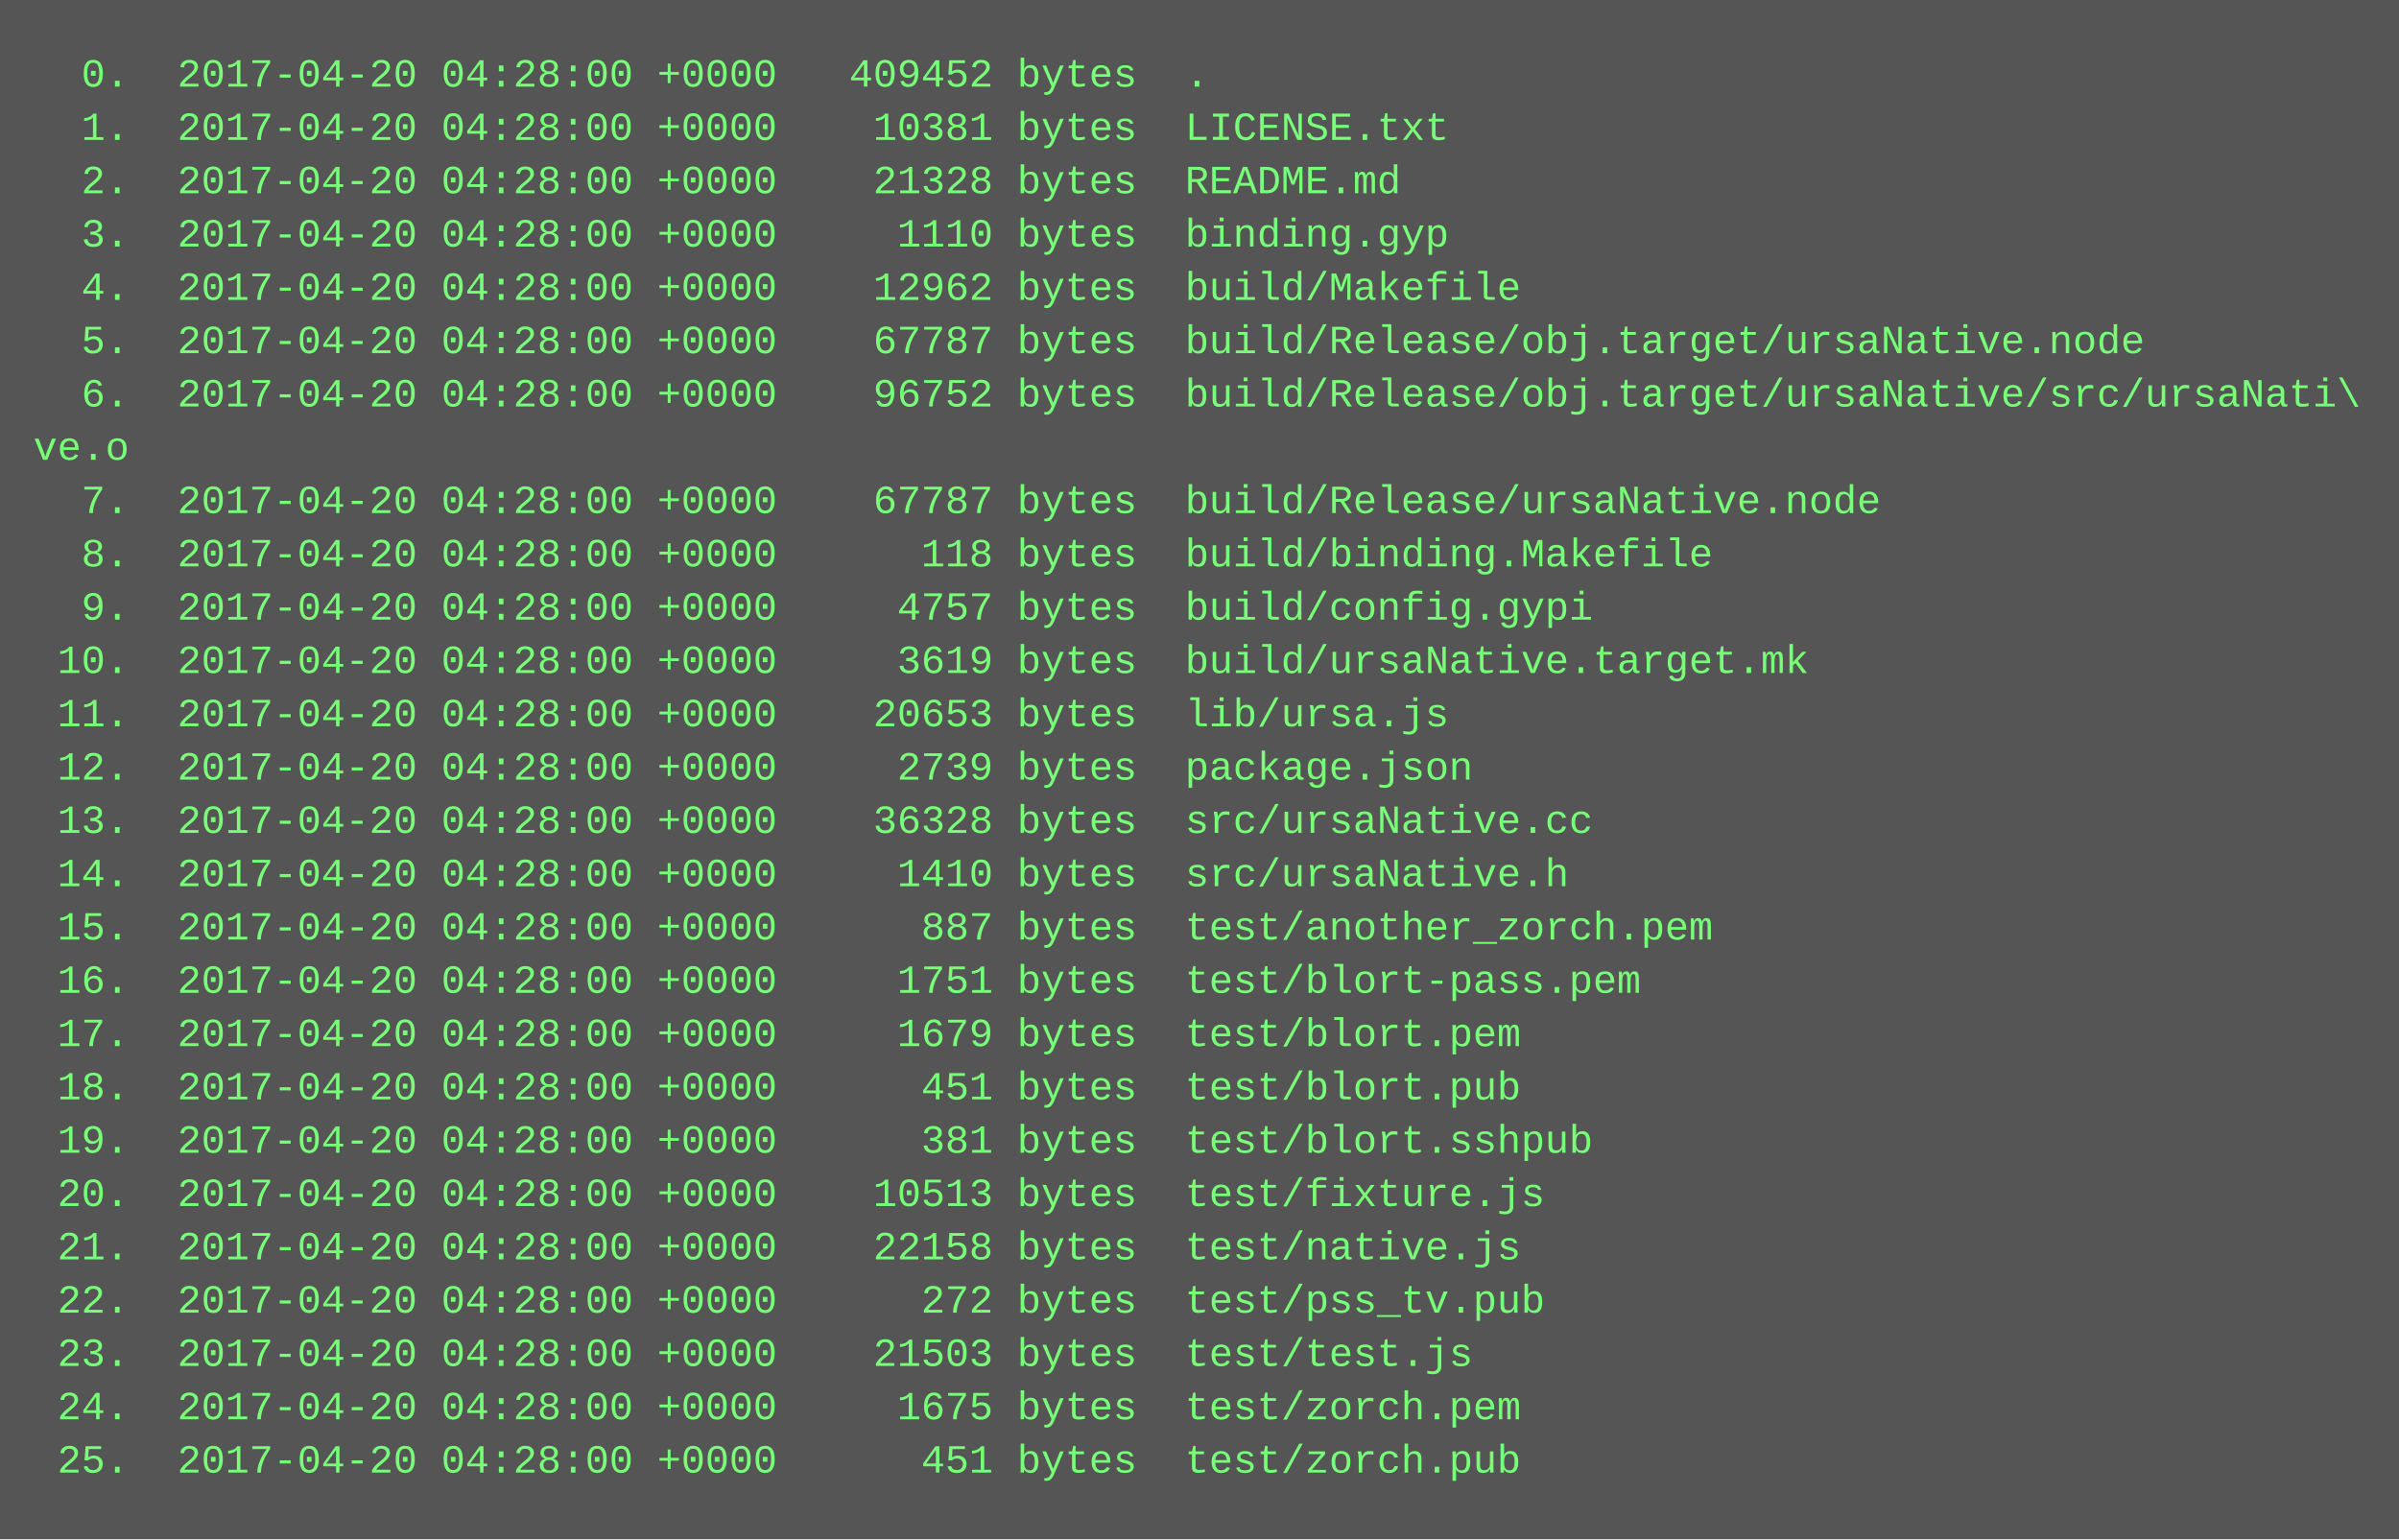
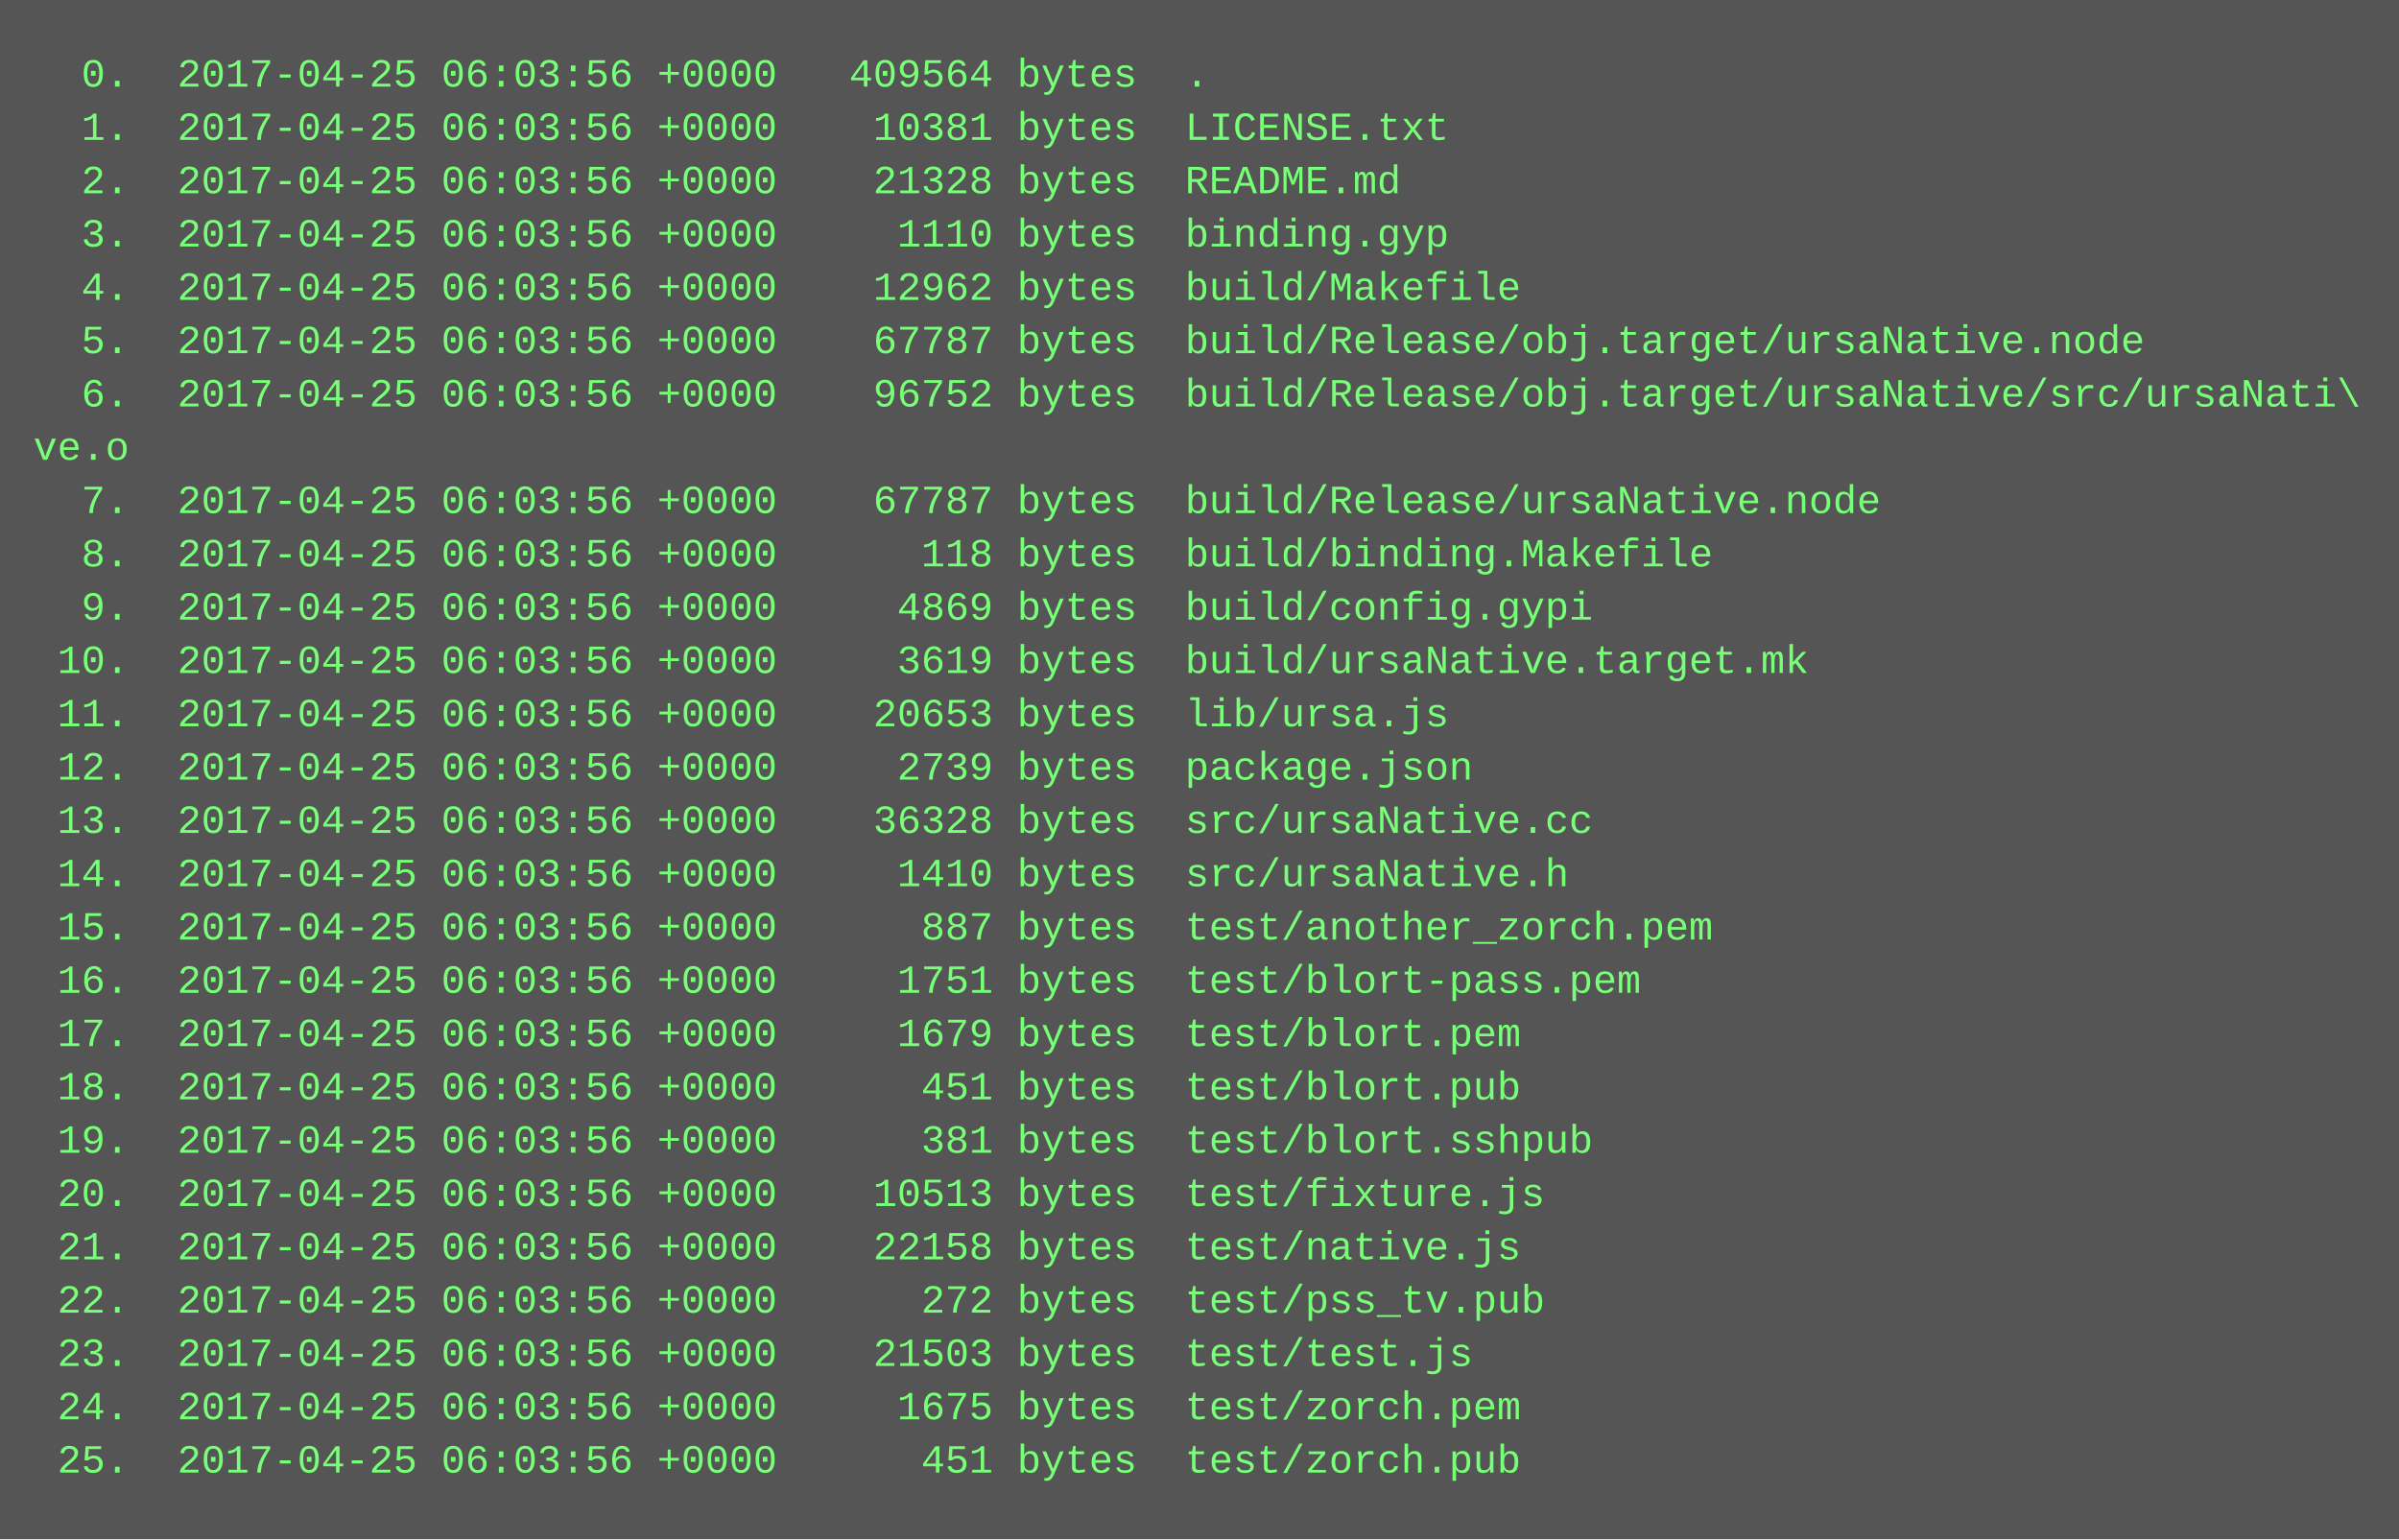
<svg xmlns="http://www.w3.org/2000/svg" height="462" width="720">
  <rect height="462" fill="#555" width="720" />
  <text fill="#7f7" font-family="Courier New" font-size="12" xml:space="preserve">
-     <tspan x="10" y="26">  0.  2017-04-20 04:28:00 +0000   409452 bytes  .</tspan>
-     <tspan x="10" y="42">  1.  2017-04-20 04:28:00 +0000    10381 bytes  LICENSE.txt</tspan>
-     <tspan x="10" y="58">  2.  2017-04-20 04:28:00 +0000    21328 bytes  README.md</tspan>
-     <tspan x="10" y="74">  3.  2017-04-20 04:28:00 +0000     1110 bytes  binding.gyp</tspan>
-     <tspan x="10" y="90">  4.  2017-04-20 04:28:00 +0000    12962 bytes  build/Makefile</tspan>
-     <tspan x="10" y="106">  5.  2017-04-20 04:28:00 +0000    67787 bytes  build/Release/obj.target/ursaNative.node</tspan>
-     <tspan x="10" y="122">  6.  2017-04-20 04:28:00 +0000    96752 bytes  build/Release/obj.target/ursaNative/src/ursaNati\</tspan>
+     <tspan x="10" y="26">  0.  2017-04-25 06:03:56 +0000   409564 bytes  .</tspan>
+     <tspan x="10" y="42">  1.  2017-04-25 06:03:56 +0000    10381 bytes  LICENSE.txt</tspan>
+     <tspan x="10" y="58">  2.  2017-04-25 06:03:56 +0000    21328 bytes  README.md</tspan>
+     <tspan x="10" y="74">  3.  2017-04-25 06:03:56 +0000     1110 bytes  binding.gyp</tspan>
+     <tspan x="10" y="90">  4.  2017-04-25 06:03:56 +0000    12962 bytes  build/Makefile</tspan>
+     <tspan x="10" y="106">  5.  2017-04-25 06:03:56 +0000    67787 bytes  build/Release/obj.target/ursaNative.node</tspan>
+     <tspan x="10" y="122">  6.  2017-04-25 06:03:56 +0000    96752 bytes  build/Release/obj.target/ursaNative/src/ursaNati\</tspan>
    <tspan x="10" y="138">ve.o</tspan>
-     <tspan x="10" y="154">  7.  2017-04-20 04:28:00 +0000    67787 bytes  build/Release/ursaNative.node</tspan>
-     <tspan x="10" y="170">  8.  2017-04-20 04:28:00 +0000      118 bytes  build/binding.Makefile</tspan>
-     <tspan x="10" y="186">  9.  2017-04-20 04:28:00 +0000     4757 bytes  build/config.gypi</tspan>
-     <tspan x="10" y="202"> 10.  2017-04-20 04:28:00 +0000     3619 bytes  build/ursaNative.target.mk</tspan>
-     <tspan x="10" y="218"> 11.  2017-04-20 04:28:00 +0000    20653 bytes  lib/ursa.js</tspan>
-     <tspan x="10" y="234"> 12.  2017-04-20 04:28:00 +0000     2739 bytes  package.json</tspan>
-     <tspan x="10" y="250"> 13.  2017-04-20 04:28:00 +0000    36328 bytes  src/ursaNative.cc</tspan>
-     <tspan x="10" y="266"> 14.  2017-04-20 04:28:00 +0000     1410 bytes  src/ursaNative.h</tspan>
-     <tspan x="10" y="282"> 15.  2017-04-20 04:28:00 +0000      887 bytes  test/another_zorch.pem</tspan>
-     <tspan x="10" y="298"> 16.  2017-04-20 04:28:00 +0000     1751 bytes  test/blort-pass.pem</tspan>
-     <tspan x="10" y="314"> 17.  2017-04-20 04:28:00 +0000     1679 bytes  test/blort.pem</tspan>
-     <tspan x="10" y="330"> 18.  2017-04-20 04:28:00 +0000      451 bytes  test/blort.pub</tspan>
-     <tspan x="10" y="346"> 19.  2017-04-20 04:28:00 +0000      381 bytes  test/blort.sshpub</tspan>
-     <tspan x="10" y="362"> 20.  2017-04-20 04:28:00 +0000    10513 bytes  test/fixture.js</tspan>
-     <tspan x="10" y="378"> 21.  2017-04-20 04:28:00 +0000    22158 bytes  test/native.js</tspan>
-     <tspan x="10" y="394"> 22.  2017-04-20 04:28:00 +0000      272 bytes  test/pss_tv.pub</tspan>
-     <tspan x="10" y="410"> 23.  2017-04-20 04:28:00 +0000    21503 bytes  test/test.js</tspan>
-     <tspan x="10" y="426"> 24.  2017-04-20 04:28:00 +0000     1675 bytes  test/zorch.pem</tspan>
-     <tspan x="10" y="442"> 25.  2017-04-20 04:28:00 +0000      451 bytes  test/zorch.pub</tspan>
+     <tspan x="10" y="154">  7.  2017-04-25 06:03:56 +0000    67787 bytes  build/Release/ursaNative.node</tspan>
+     <tspan x="10" y="170">  8.  2017-04-25 06:03:56 +0000      118 bytes  build/binding.Makefile</tspan>
+     <tspan x="10" y="186">  9.  2017-04-25 06:03:56 +0000     4869 bytes  build/config.gypi</tspan>
+     <tspan x="10" y="202"> 10.  2017-04-25 06:03:56 +0000     3619 bytes  build/ursaNative.target.mk</tspan>
+     <tspan x="10" y="218"> 11.  2017-04-25 06:03:56 +0000    20653 bytes  lib/ursa.js</tspan>
+     <tspan x="10" y="234"> 12.  2017-04-25 06:03:56 +0000     2739 bytes  package.json</tspan>
+     <tspan x="10" y="250"> 13.  2017-04-25 06:03:56 +0000    36328 bytes  src/ursaNative.cc</tspan>
+     <tspan x="10" y="266"> 14.  2017-04-25 06:03:56 +0000     1410 bytes  src/ursaNative.h</tspan>
+     <tspan x="10" y="282"> 15.  2017-04-25 06:03:56 +0000      887 bytes  test/another_zorch.pem</tspan>
+     <tspan x="10" y="298"> 16.  2017-04-25 06:03:56 +0000     1751 bytes  test/blort-pass.pem</tspan>
+     <tspan x="10" y="314"> 17.  2017-04-25 06:03:56 +0000     1679 bytes  test/blort.pem</tspan>
+     <tspan x="10" y="330"> 18.  2017-04-25 06:03:56 +0000      451 bytes  test/blort.pub</tspan>
+     <tspan x="10" y="346"> 19.  2017-04-25 06:03:56 +0000      381 bytes  test/blort.sshpub</tspan>
+     <tspan x="10" y="362"> 20.  2017-04-25 06:03:56 +0000    10513 bytes  test/fixture.js</tspan>
+     <tspan x="10" y="378"> 21.  2017-04-25 06:03:56 +0000    22158 bytes  test/native.js</tspan>
+     <tspan x="10" y="394"> 22.  2017-04-25 06:03:56 +0000      272 bytes  test/pss_tv.pub</tspan>
+     <tspan x="10" y="410"> 23.  2017-04-25 06:03:56 +0000    21503 bytes  test/test.js</tspan>
+     <tspan x="10" y="426"> 24.  2017-04-25 06:03:56 +0000     1675 bytes  test/zorch.pem</tspan>
+     <tspan x="10" y="442"> 25.  2017-04-25 06:03:56 +0000      451 bytes  test/zorch.pub</tspan>
  </text>
</svg>
